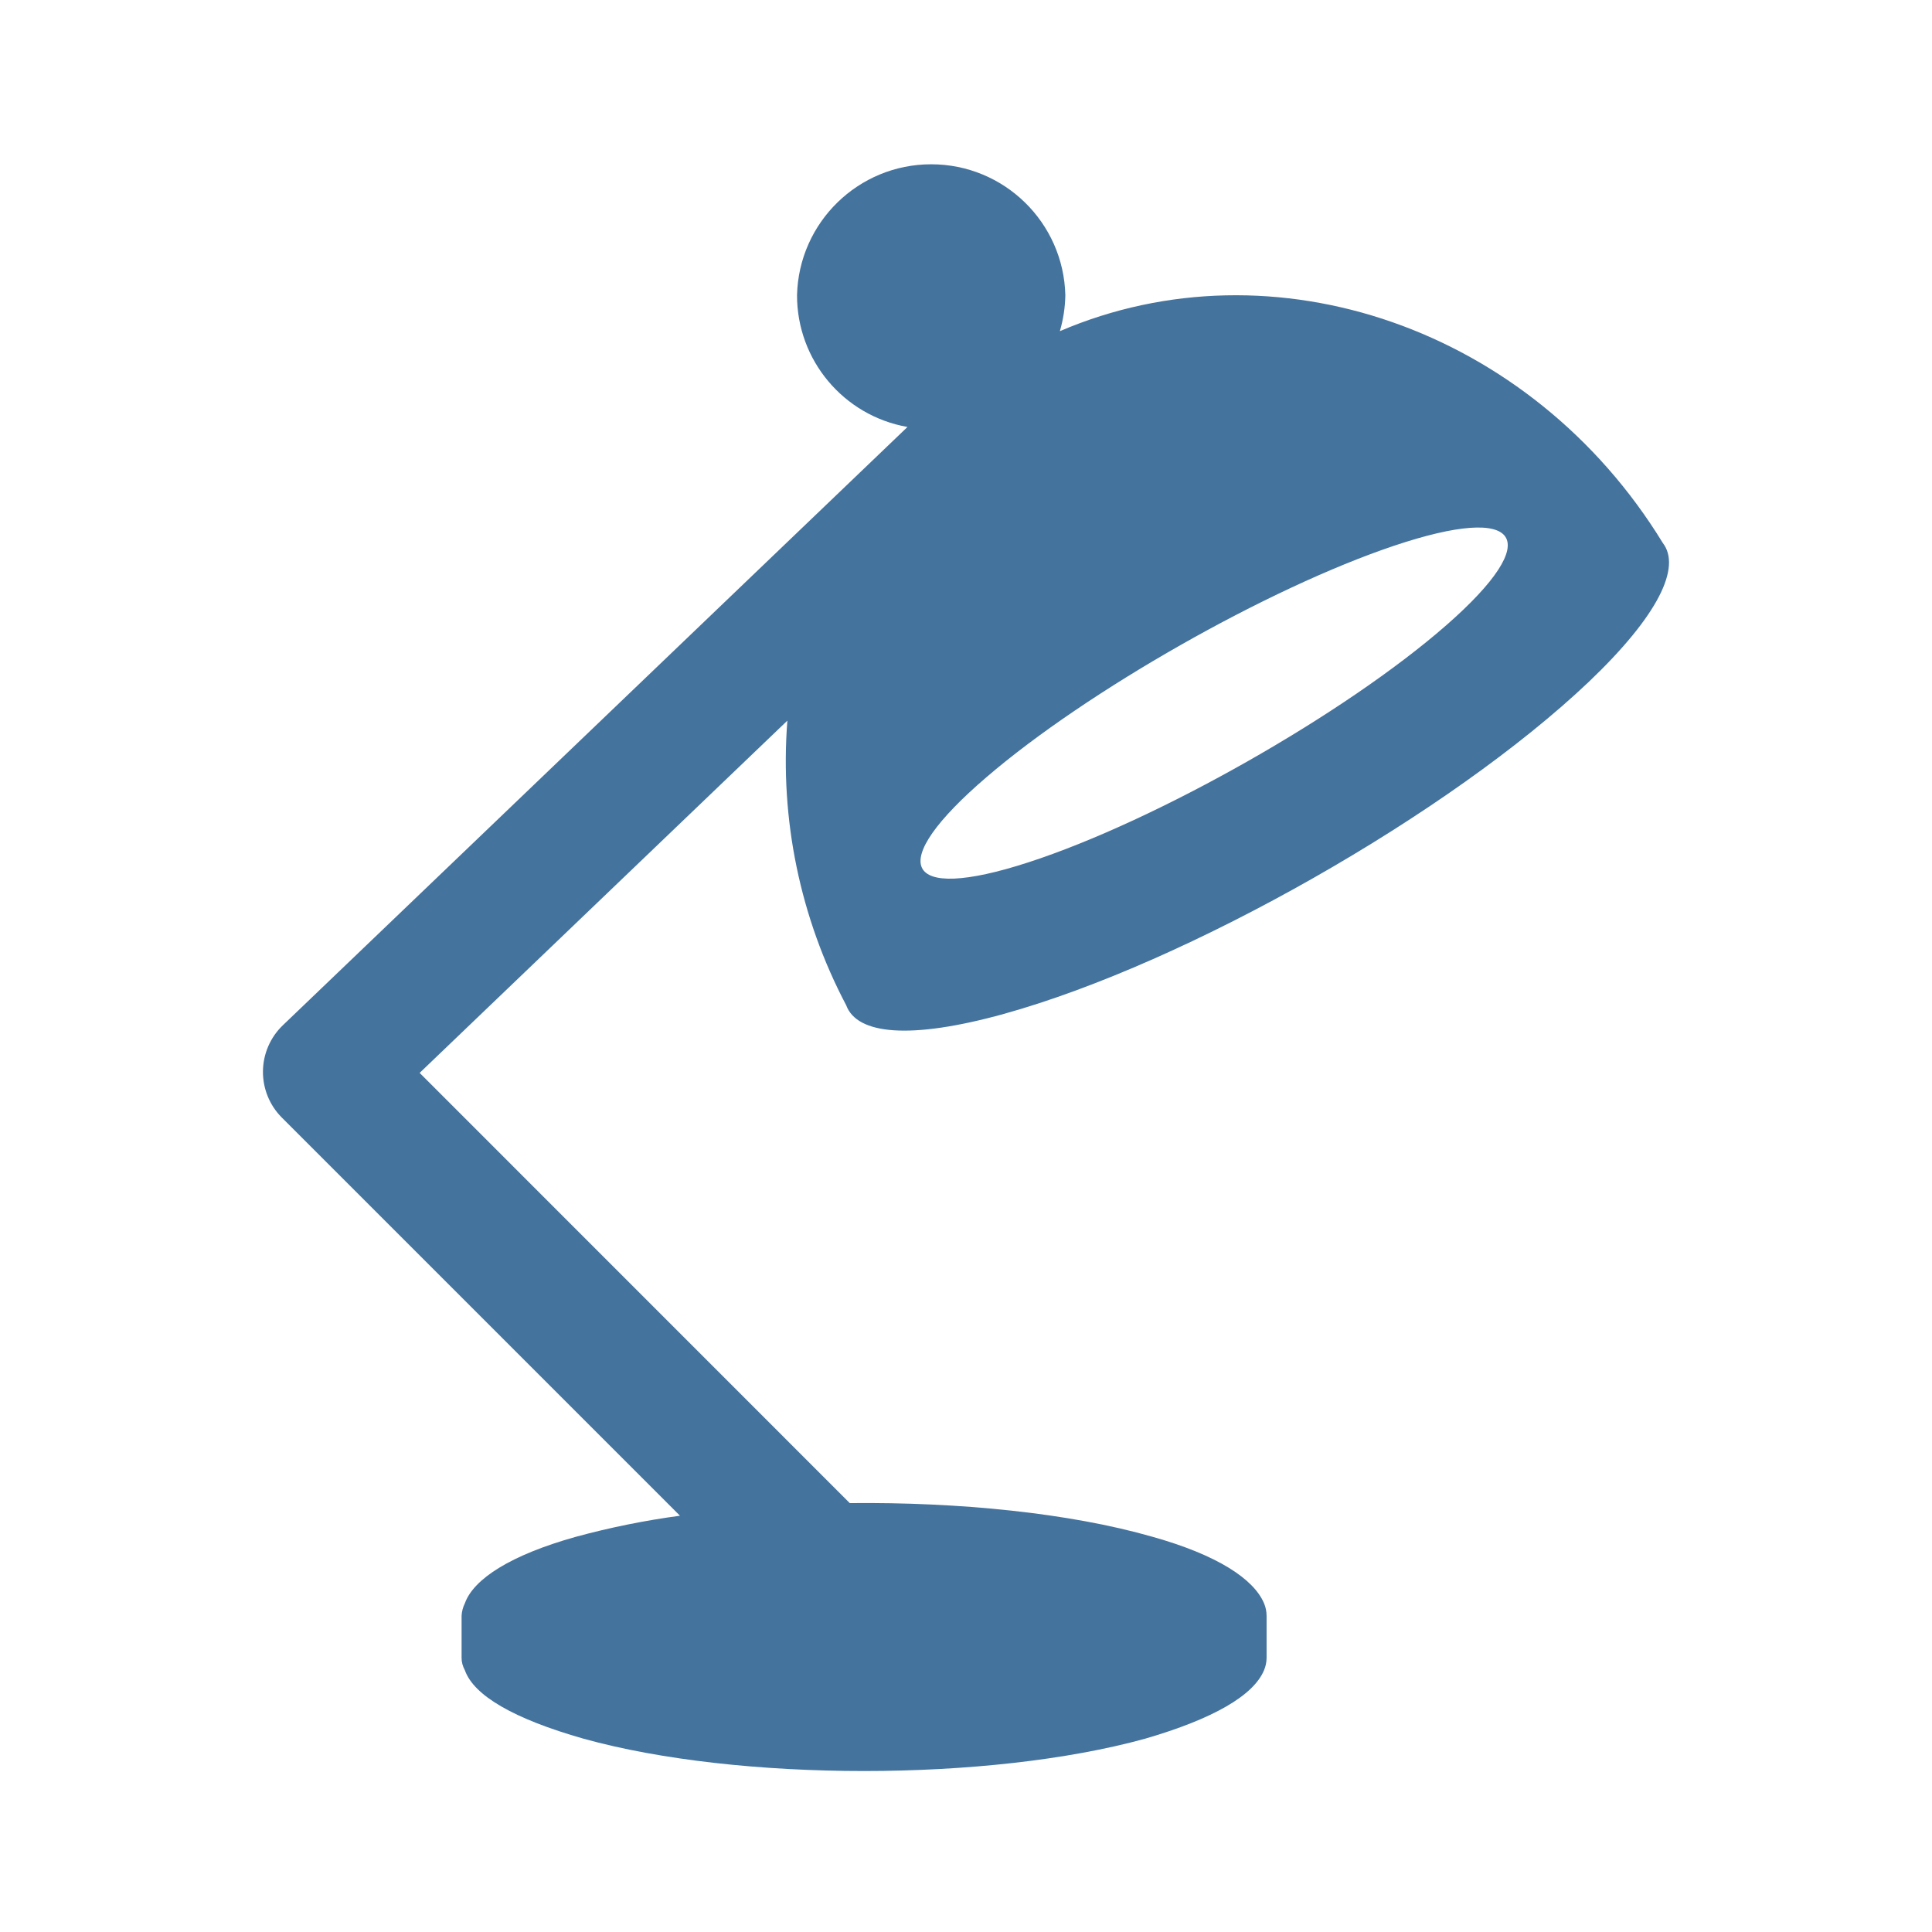
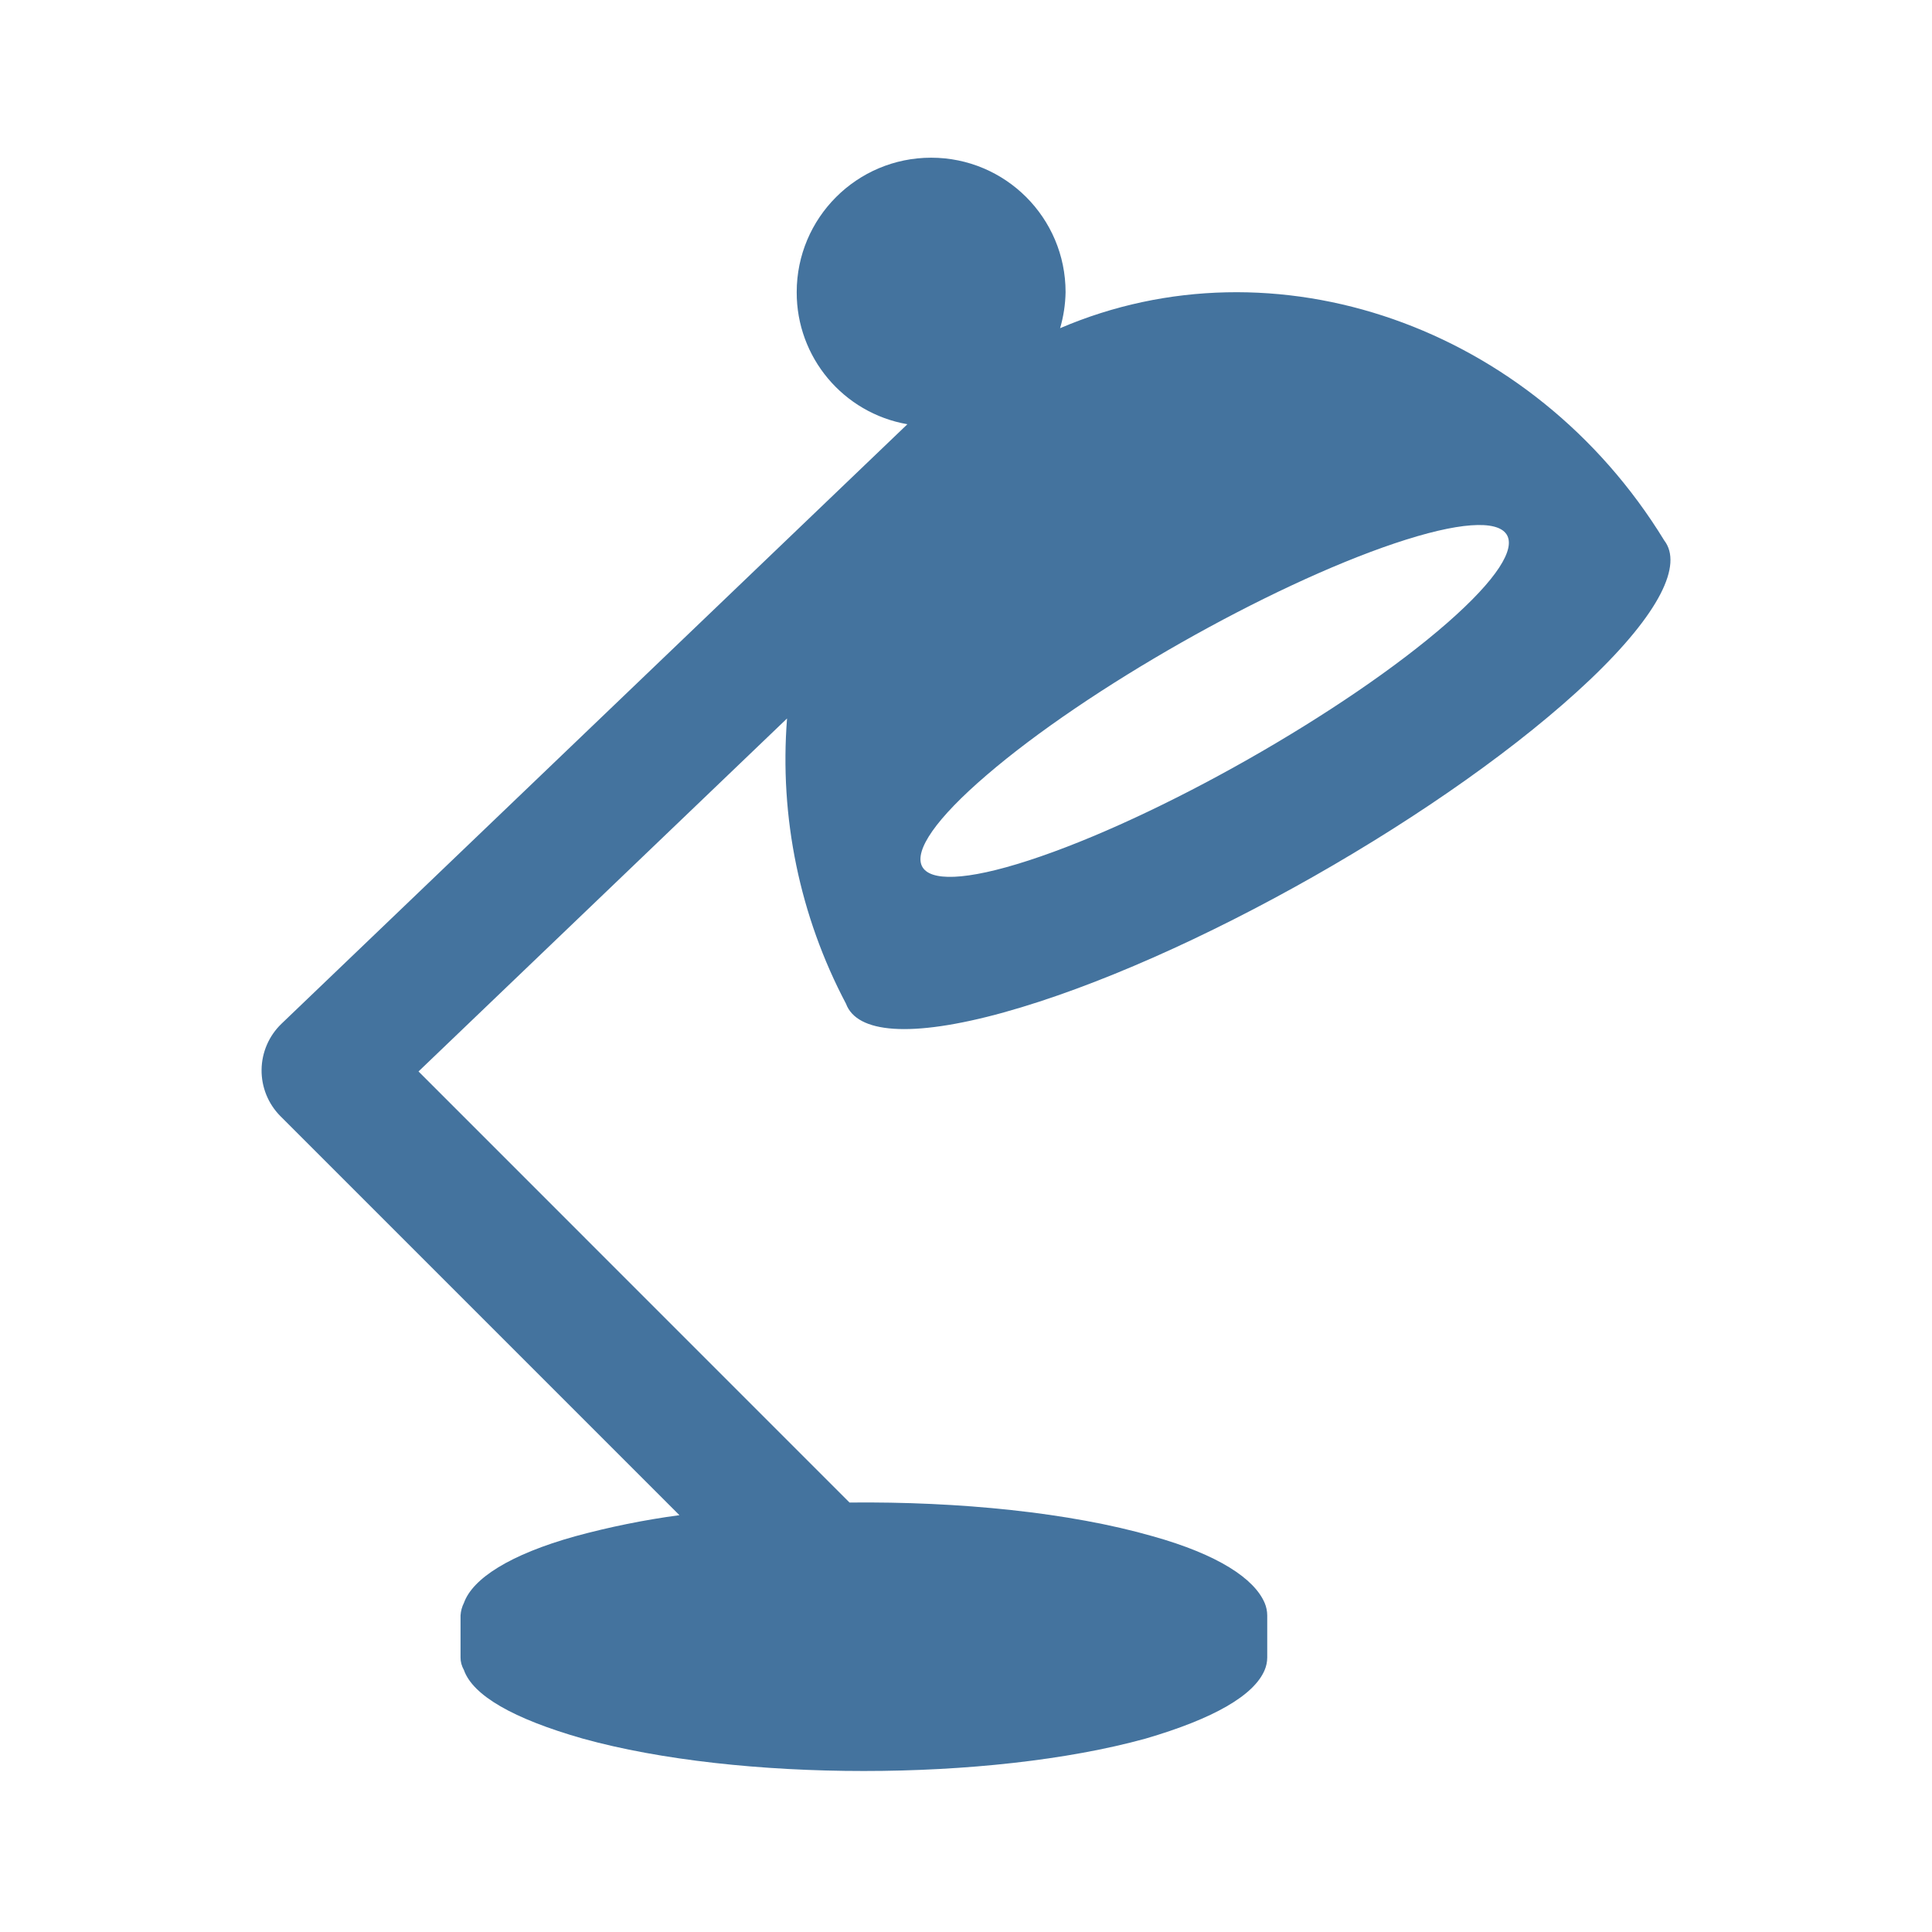
<svg xmlns="http://www.w3.org/2000/svg" viewBox="0 0 24 24">
-   <path fill="#44739e" d="M17.316 6.78c1.584-.532 1.89-.098.649.988-1.258 1.1-3.597 2.427-5.189 2.944-1.569.51-1.786.026-.52-1.059 1.249-1.072 3.5-2.349 5.06-2.873m-4.846 5.815c2.281-.632 5.549-2.493 7.269-4.127.865-.825 1.148-1.423.917-1.723-1.634-2.67-4.835-3.77-7.49-2.631a1.7 1.7 0 0 0 .068-.447 1.667 1.667 0 0 0-3.333 0 1.66 1.66 0 0 0 1.372 1.637l-7.76 7.433a.803.803 0 0 0-.013 1.145l4.947 4.947a10 10 0 0 0-1.291.261c-.813.227-1.273.525-1.381.826a.4.4 0 0 0-.041.156v.521q-.001.078.041.156c.111.313.606.603 1.475.85 1.927.535 5.034.535 6.974 0 .849-.247 1.347-.537 1.478-.85a.4.4 0 0 0 .032-.156v-.521a.4.4 0 0 0-.032-.156c-.128-.301-.578-.599-1.387-.826-1.029-.295-2.4-.432-3.759-.418l-5.343-5.344 4.568-4.376a6.5 6.5 0 0 0 .731 3.536c.134.363.793.43 1.959.107" />
+   <path fill="#44739e" d="M17.327 6.749c1.587-.533 1.894-.098.65.99-1.26 1.102-3.604 2.432-5.199 2.95-1.572.511-1.79.026-.521-1.061 1.251-1.075 3.507-2.354 5.07-2.879m-4.856 5.827c2.286-.634 5.56-2.498 7.284-4.136.867-.826 1.15-1.426.919-1.726-1.638-2.676-4.845-3.778-7.505-2.637a1.7 1.7 0 0 0 .068-.448 1.67 1.67 0 0 0-3.34 0 1.66 1.66 0 0 0 1.375 1.641l-7.776 7.448a.805.805 0 0 0-.013 1.147l4.957 4.957a10 10 0 0 0-1.294.262c-.814.227-1.275.526-1.383.828a.4.4 0 0 0-.042.156v.522q-.001.078.042.156c.111.314.607.604 1.478.852 1.93.536 5.044.536 6.988 0 .85-.248 1.349-.538 1.481-.852a.4.4 0 0 0 .032-.156v-.522a.4.4 0 0 0-.032-.156c-.129-.302-.579-.601-1.39-.828-1.031-.296-2.405-.433-3.767-.419L5.199 13.31l4.578-4.385a6.5 6.5 0 0 0 .732 3.543c.134.364.795.431 1.963.108" />
</svg>
